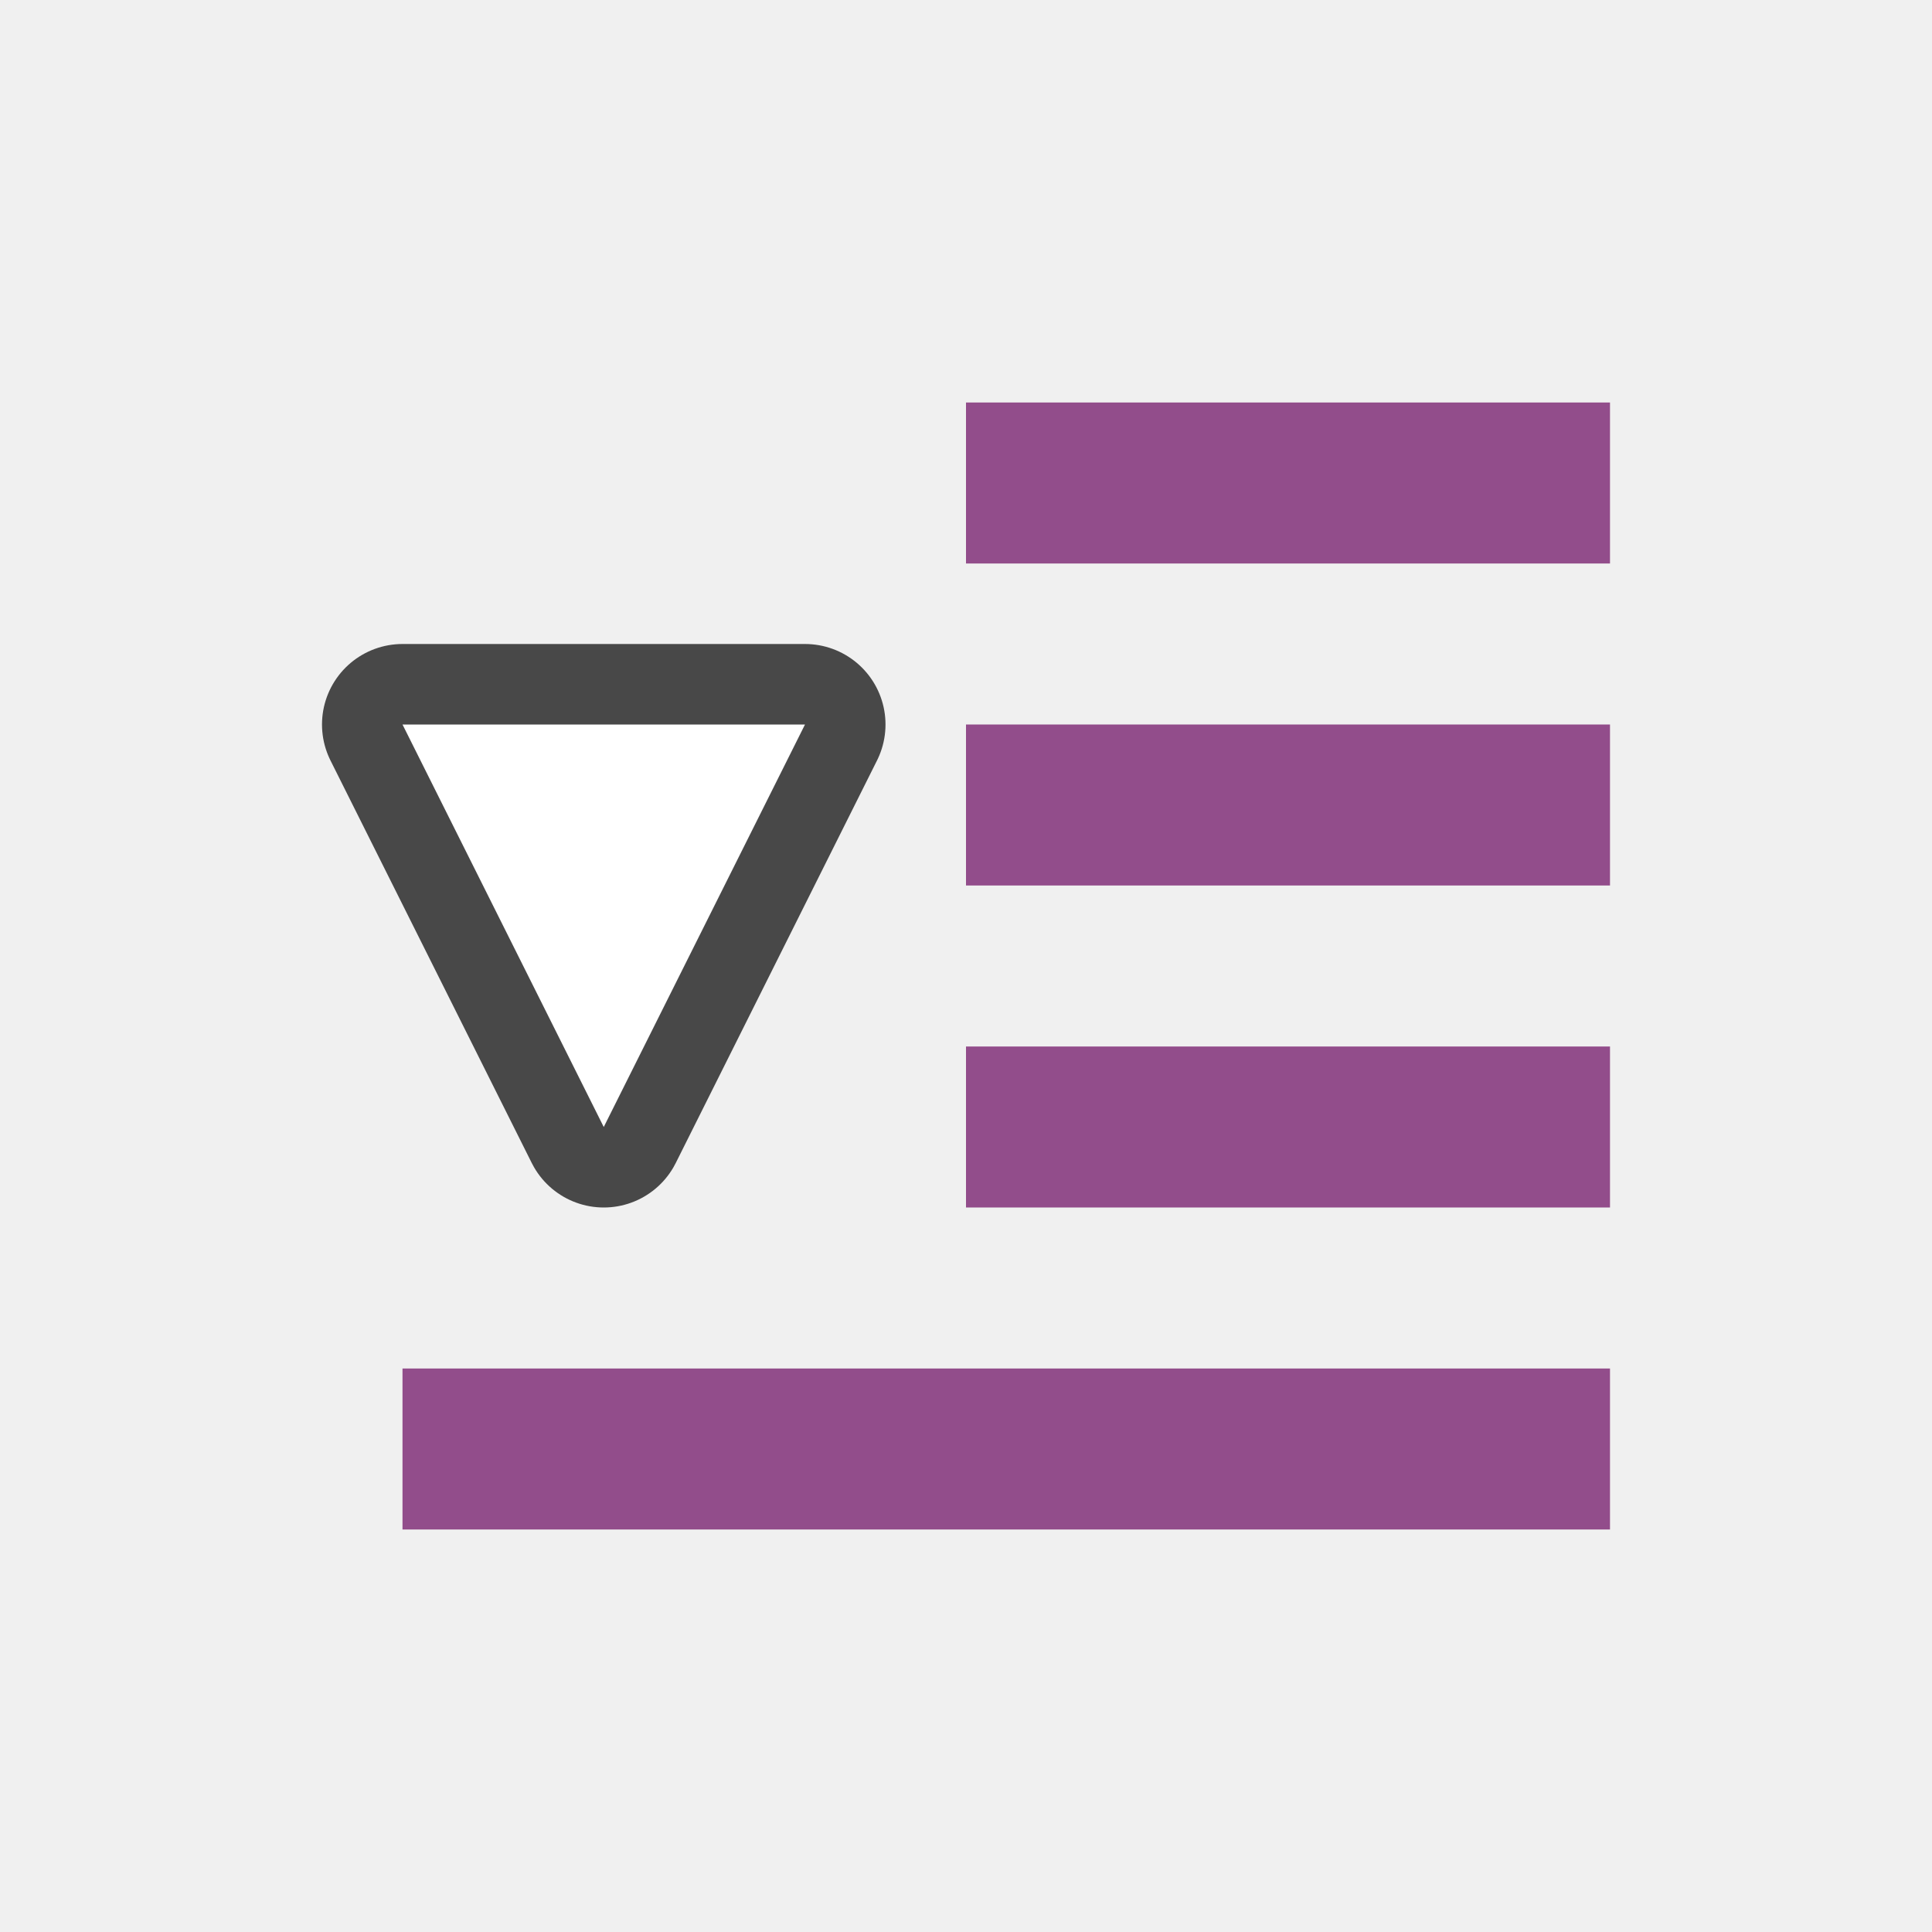
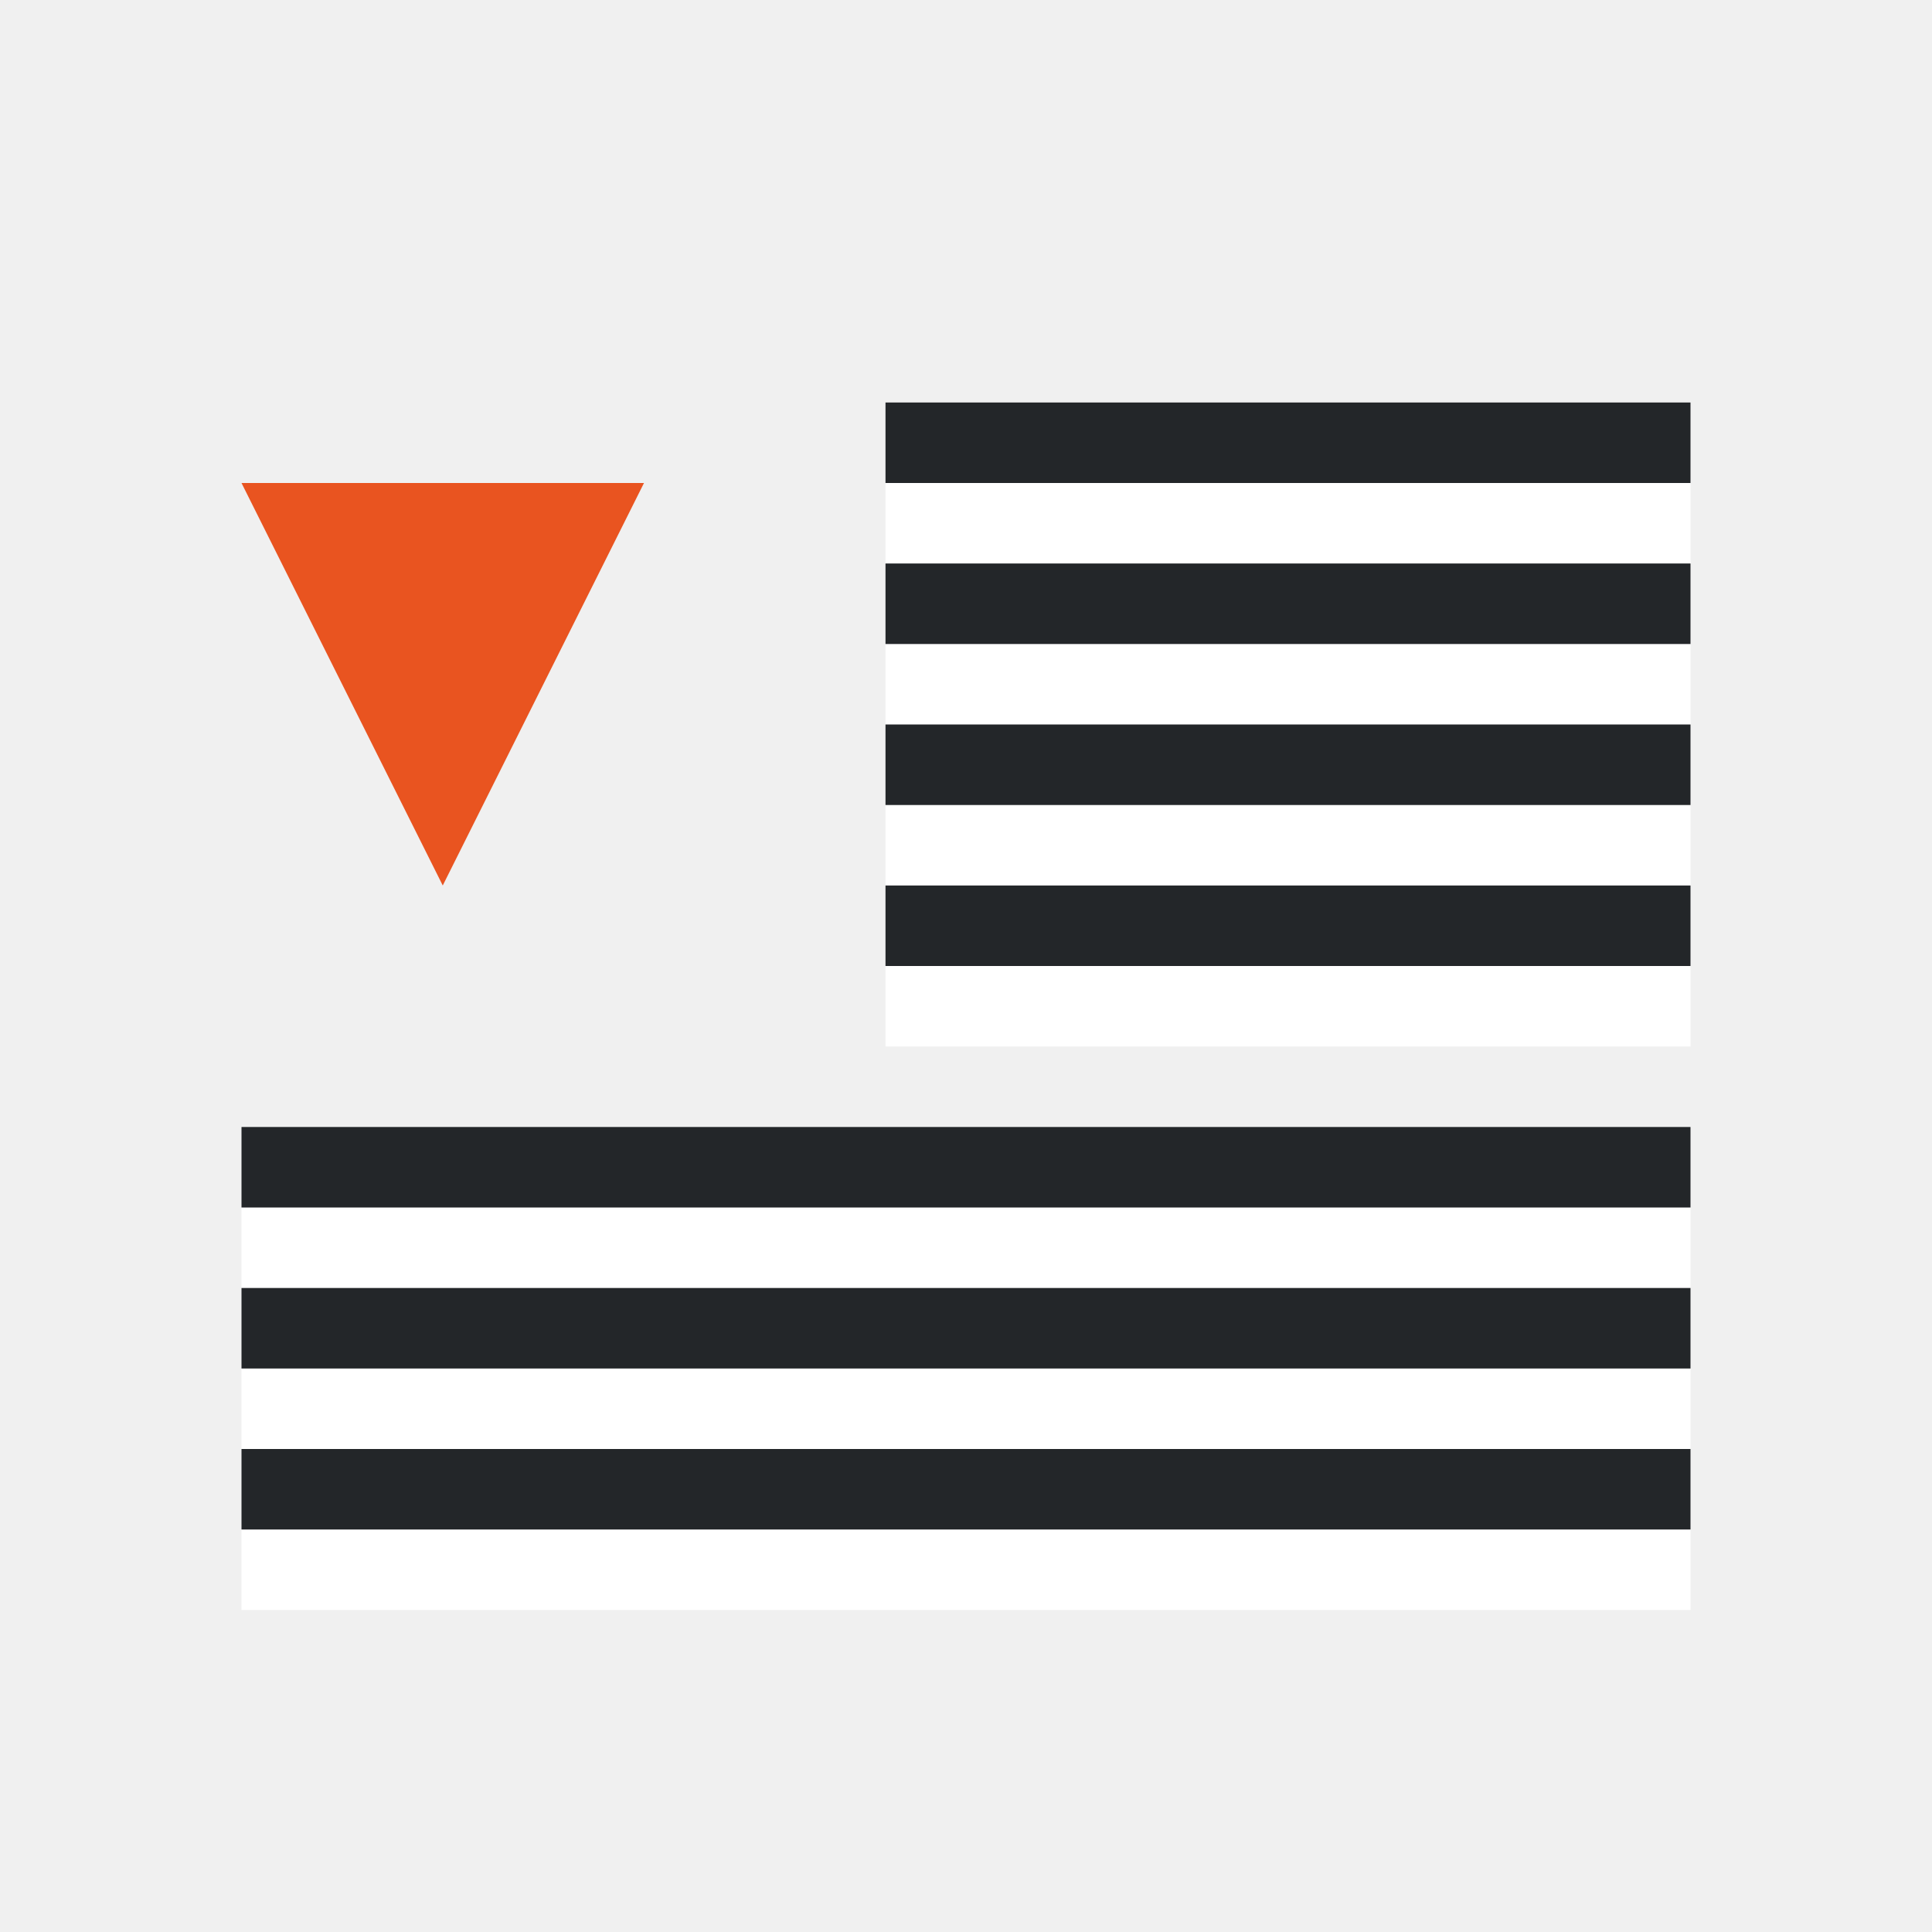
<svg xmlns="http://www.w3.org/2000/svg" viewBox="0 0 24 24" version="1.1" id="svg6">
  <defs id="defs10" />
-   <path id="path836" d="m 10,9 -2.5,5 -2.5,-5 z" style="opacity:0.7;fill:#fa9381;fill-opacity:1;stroke:#000000;stroke-width:2;stroke-linecap:butt;stroke-linejoin:round;stroke-miterlimit:4;stroke-dasharray:none;stroke-opacity:1" />
-   <path style="fill:#ffffff;fill-opacity:1;stroke:none;stroke-width:1px;stroke-linecap:butt;stroke-linejoin:miter;stroke-opacity:1" d="m 10,9 -2.5,5 -2.5,-5 z" id="path834" />
-   <rect id="rect2" overflow="visible" y="-19" x="5" width="15" style="color:#bebebe;overflow:visible;fill:#924d8b;fill-opacity:1;stroke-width:1.464;marker:none" height="2" transform="scale(1,-1)" />
-   <rect id="rect4" overflow="visible" y="-15" x="12" width="8" style="color:#bebebe;overflow:visible;fill:#924d8b;fill-opacity:1;stroke-width:1.265;marker:none" height="2" transform="scale(1,-1)" />
-   <rect height="2" style="color:#bebebe;overflow:visible;fill:#924d8b;fill-opacity:1;stroke-width:1.265;marker:none" width="8" x="12" y="-11" overflow="visible" id="rect822" transform="scale(1,-1)" />
-   <rect id="rect824" overflow="visible" y="-7" x="12" width="8" style="color:#bebebe;overflow:visible;fill:#924d8b;fill-opacity:1;stroke-width:1.265;marker:none" height="2" transform="scale(1,-1)" />
+   <path style="fill:#e95420;fill-opacity:1;stroke:none;stroke-width:1px;stroke-linecap:butt;stroke-linejoin:miter;stroke-opacity:1" d="M 3,6 5.5,11 l 2.5,-5 z" id="path834" />
+   <rect style="fill:#ffffff;fill-rule:evenodd;stroke-width:3;stroke-linecap:round;stroke-linejoin:round" id="rect843-2" width="10" height="1" x="-21" y="-7" transform="scale(-1)" />
+   <rect style="fill:#232629;fill-rule:evenodd;stroke-width:3;stroke-linecap:round;stroke-linejoin:round" id="rect861" width="10" height="1" x="-21" y="-6" transform="scale(-1)" />
+   <rect style="fill:#ffffff;fill-rule:evenodd;stroke-width:3;stroke-linecap:round;stroke-linejoin:round" id="rect885" width="10" height="1" x="-21" y="-9" transform="scale(-1)" />
+   <rect style="fill:#232629;fill-rule:evenodd;stroke-width:3;stroke-linecap:round;stroke-linejoin:round" id="rect887" width="10" height="1" x="-21" y="-8" transform="scale(-1)" />
+   <rect style="fill:#ffffff;fill-rule:evenodd;stroke-width:3;stroke-linecap:round;stroke-linejoin:round" id="rect889" width="10" height="1" x="-21" y="-11" transform="scale(-1)" />
+   <rect style="fill:#232629;fill-rule:evenodd;stroke-width:3;stroke-linecap:round;stroke-linejoin:round" id="rect891" width="10" height="1" x="-21" y="-10" transform="scale(-1)" />
+   <rect style="fill:#ffffff;fill-rule:evenodd;stroke-width:3;stroke-linecap:round;stroke-linejoin:round" id="rect867" width="18" height="1" x="-21" y="-16" transform="scale(-1)" />
+   <rect style="fill:#232629;fill-rule:evenodd;stroke-width:3;stroke-linecap:round;stroke-linejoin:round" id="rect869" width="18" height="1" x="-21" y="-15" transform="scale(-1)" />
+   <rect style="fill:#ffffff;fill-rule:evenodd;stroke-width:3;stroke-linecap:round;stroke-linejoin:round" id="rect905" width="10" height="1" x="-21" y="-13" transform="scale(-1)" />
+   <rect style="fill:#232629;fill-rule:evenodd;stroke-width:3;stroke-linecap:round;stroke-linejoin:round" id="rect907" width="10" height="1" x="-21" y="-12" transform="scale(-1)" />
+   <rect style="fill:#ffffff;fill-rule:evenodd;stroke-width:3;stroke-linecap:round;stroke-linejoin:round" id="rect860" width="18" height="1" x="-21" y="-20" transform="scale(-1)" />
+   <rect style="fill:#232629;fill-rule:evenodd;stroke-width:3;stroke-linecap:round;stroke-linejoin:round" id="rect862" width="18" height="1" x="-21" y="-19" transform="scale(-1)" />
+   <rect style="fill:#ffffff;fill-rule:evenodd;stroke-width:3;stroke-linecap:round;stroke-linejoin:round" id="rect864" width="18" height="1" x="-21" y="-18" transform="scale(-1)" />
+   <rect style="fill:#232629;fill-rule:evenodd;stroke-width:3;stroke-linecap:round;stroke-linejoin:round" id="rect866" width="18" height="1" x="-21" y="-17" transform="scale(-1)" />
</svg>
